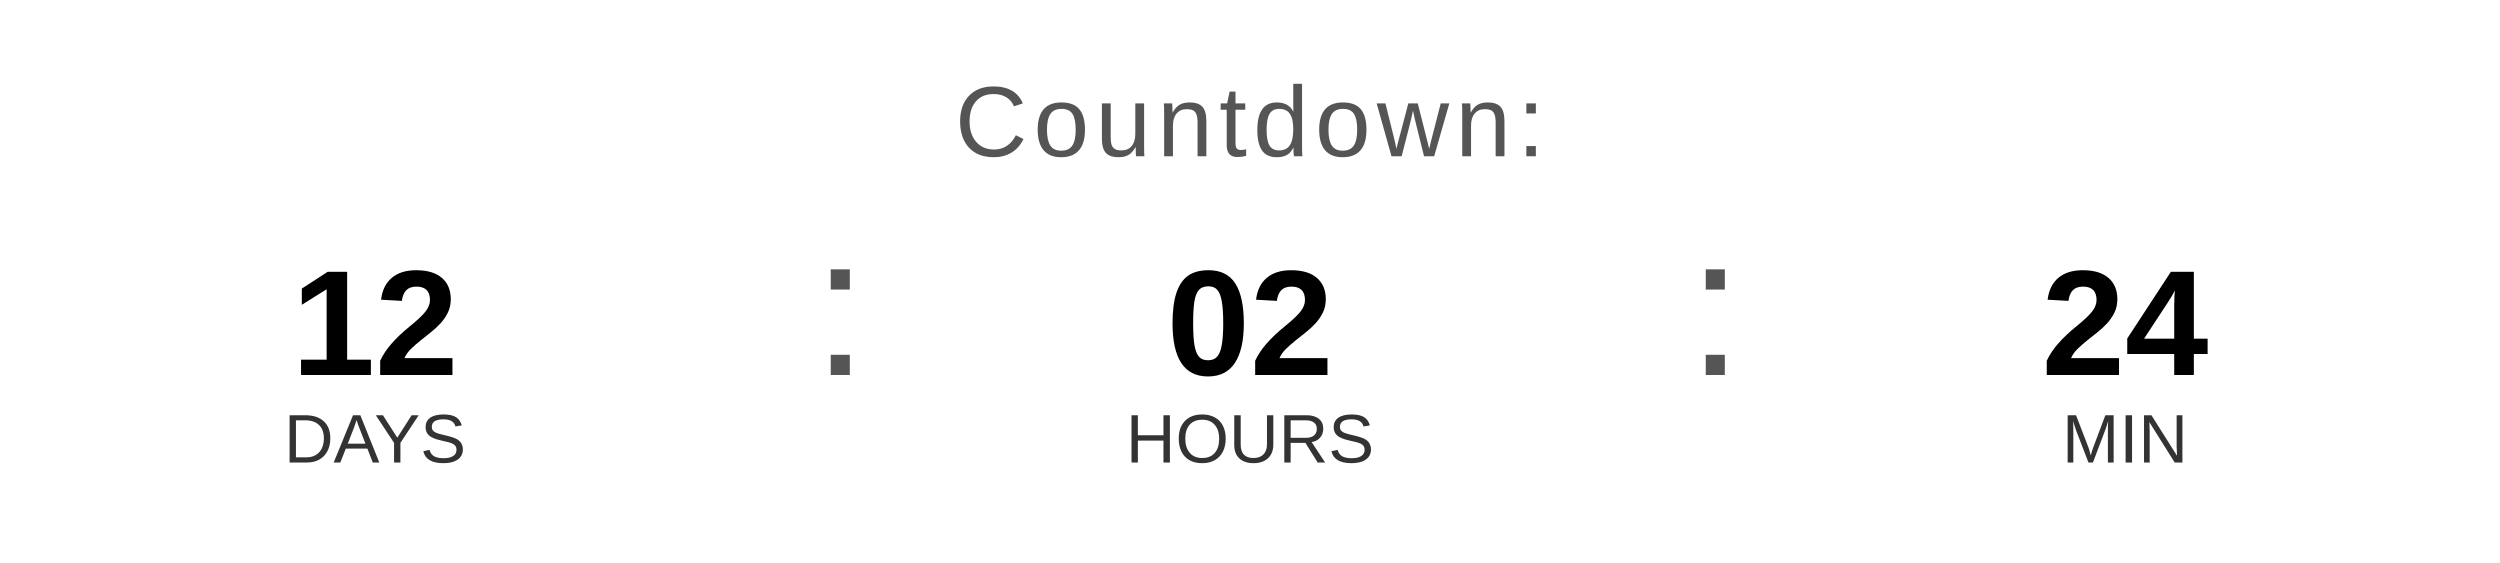
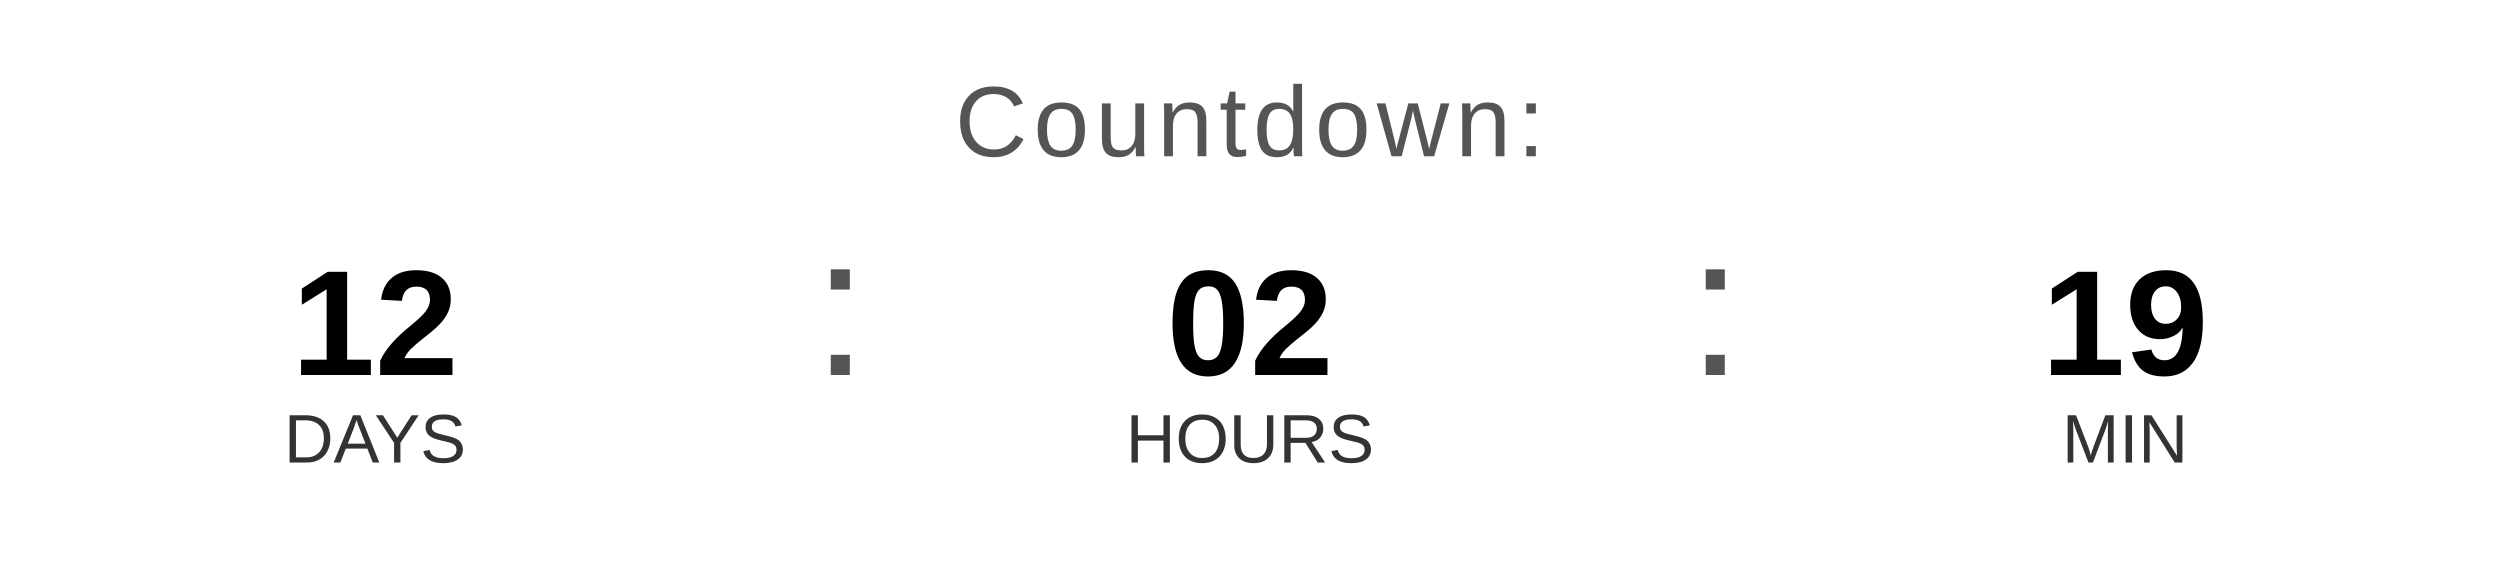
<svg xmlns="http://www.w3.org/2000/svg" width="400" height="90" viewBox="0 0 400 90">
  <text x="200" y="25" font-family="Arial, Helvetica, sans-serif" font-size="16" fill="#555555" text-anchor="middle" letter-spacing="1">
    Countdown:
  </text>
  <text x="60" y="60" font-family="Arial, Helvetica, sans-serif" font-size="24" font-weight="bold" fill="#000000" text-anchor="middle">12</text>
  <text x="60" y="74" font-family="Arial, Helvetica, sans-serif" font-size="11" fill="#333333" text-anchor="middle">DAYS</text>
  <text x="130" y="60" font-family="Arial, sans-serif" font-size="32" fill="#555555">:</text>
  <text x="200" y="60" font-family="Arial, Helvetica, sans-serif" font-size="24" font-weight="bold" fill="#000000" text-anchor="middle">02</text>
  <text x="200" y="74" font-family="Arial, Helvetica, sans-serif" font-size="11" fill="#333333" text-anchor="middle">HOURS</text>
  <text x="270" y="60" font-family="Arial, sans-serif" font-size="32" fill="#555555">:</text>
-   <text x="340" y="60" font-family="Arial, Helvetica, sans-serif" font-size="24" font-weight="bold" fill="#000000" text-anchor="middle">24</text>
+   <text x="340" y="60" font-family="Arial, Helvetica, sans-serif" font-size="24" font-weight="bold" fill="#000000" text-anchor="middle">19</text>
  <text x="340" y="74" font-family="Arial, Helvetica, sans-serif" font-size="11" fill="#333333" text-anchor="middle">MIN</text>
</svg>
